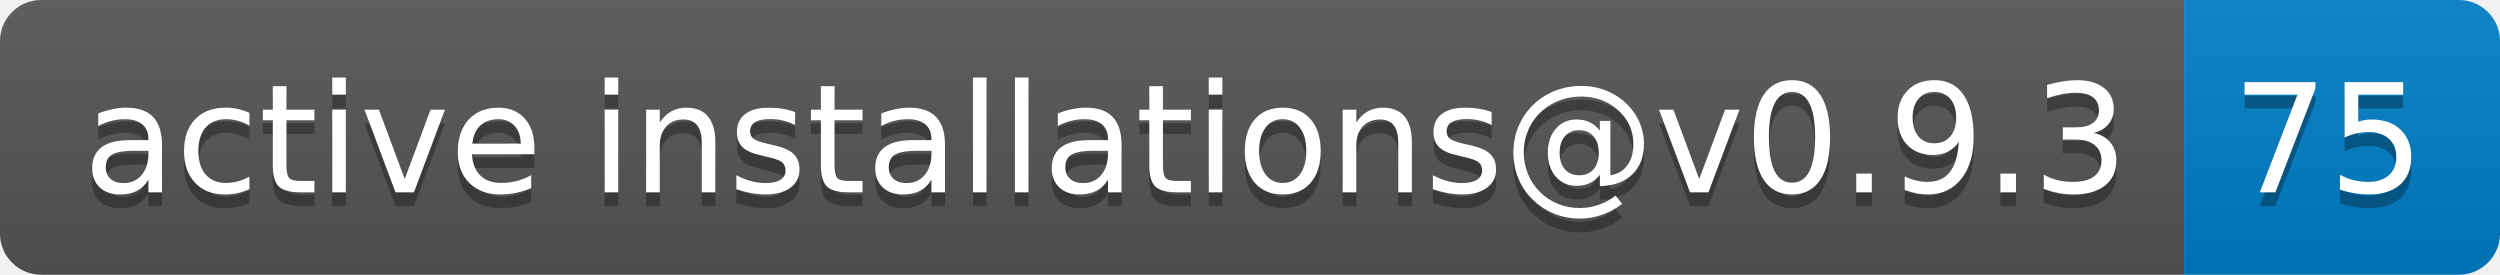
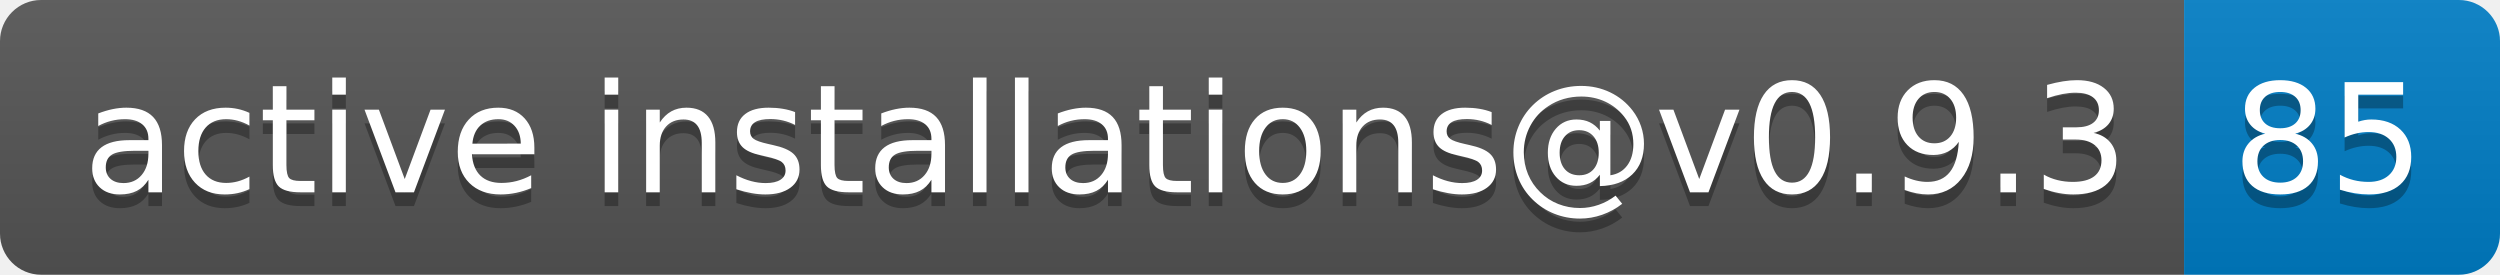
- <svg xmlns="http://www.w3.org/2000/svg" width="182" height="20" role="img" aria-label="active installations@v0.9.3: 75">
+ <svg xmlns="http://www.w3.org/2000/svg" width="182" height="20" role="img" aria-label="active installations@v0.9.3: 85">
  <linearGradient id="s" x2="0" y2="100%">
    <stop offset="0" stop-color="#bbb" stop-opacity=".1" />
    <stop offset="1" stop-opacity=".1" />
  </linearGradient>
  <clipPath id="r">
    <rect width="182" height="20" rx="3" fill="#fff" />
  </clipPath>
  <g clip-path="url(#r)">
    <rect width="159" height="20" fill="#555" />
    <rect x="159" width="23" height="20" fill="#007ec6" />
    <rect width="182" height="20" fill="url(#s)" />
  </g>
  <g fill="#fff" text-anchor="middle" font-family="Verdana,Geneva,DejaVu Sans,sans-serif" text-rendering="geometricPrecision" font-size="110">
    <text aria-hidden="true" x="805" y="150" fill="#010101" fill-opacity=".3" transform="scale(.1)" textLength="1490">active installations@v0.9.3</text>
    <text x="805" y="140" transform="scale(.1)" fill="#fff" textLength="1490">active installations@v0.9.3</text>
-     <text aria-hidden="true" x="1695" y="150" fill="#010101" fill-opacity=".3" transform="scale(.1)" textLength="130">75</text>
-     <text x="1695" y="140" transform="scale(.1)" fill="#fff" textLength="130">75</text>
+     <text aria-hidden="true" x="1695" y="150" fill="#010101" fill-opacity=".3" transform="scale(.1)" textLength="130">85</text>
+     <text x="1695" y="140" transform="scale(.1)" fill="#fff" textLength="130">85</text>
  </g>
</svg>
